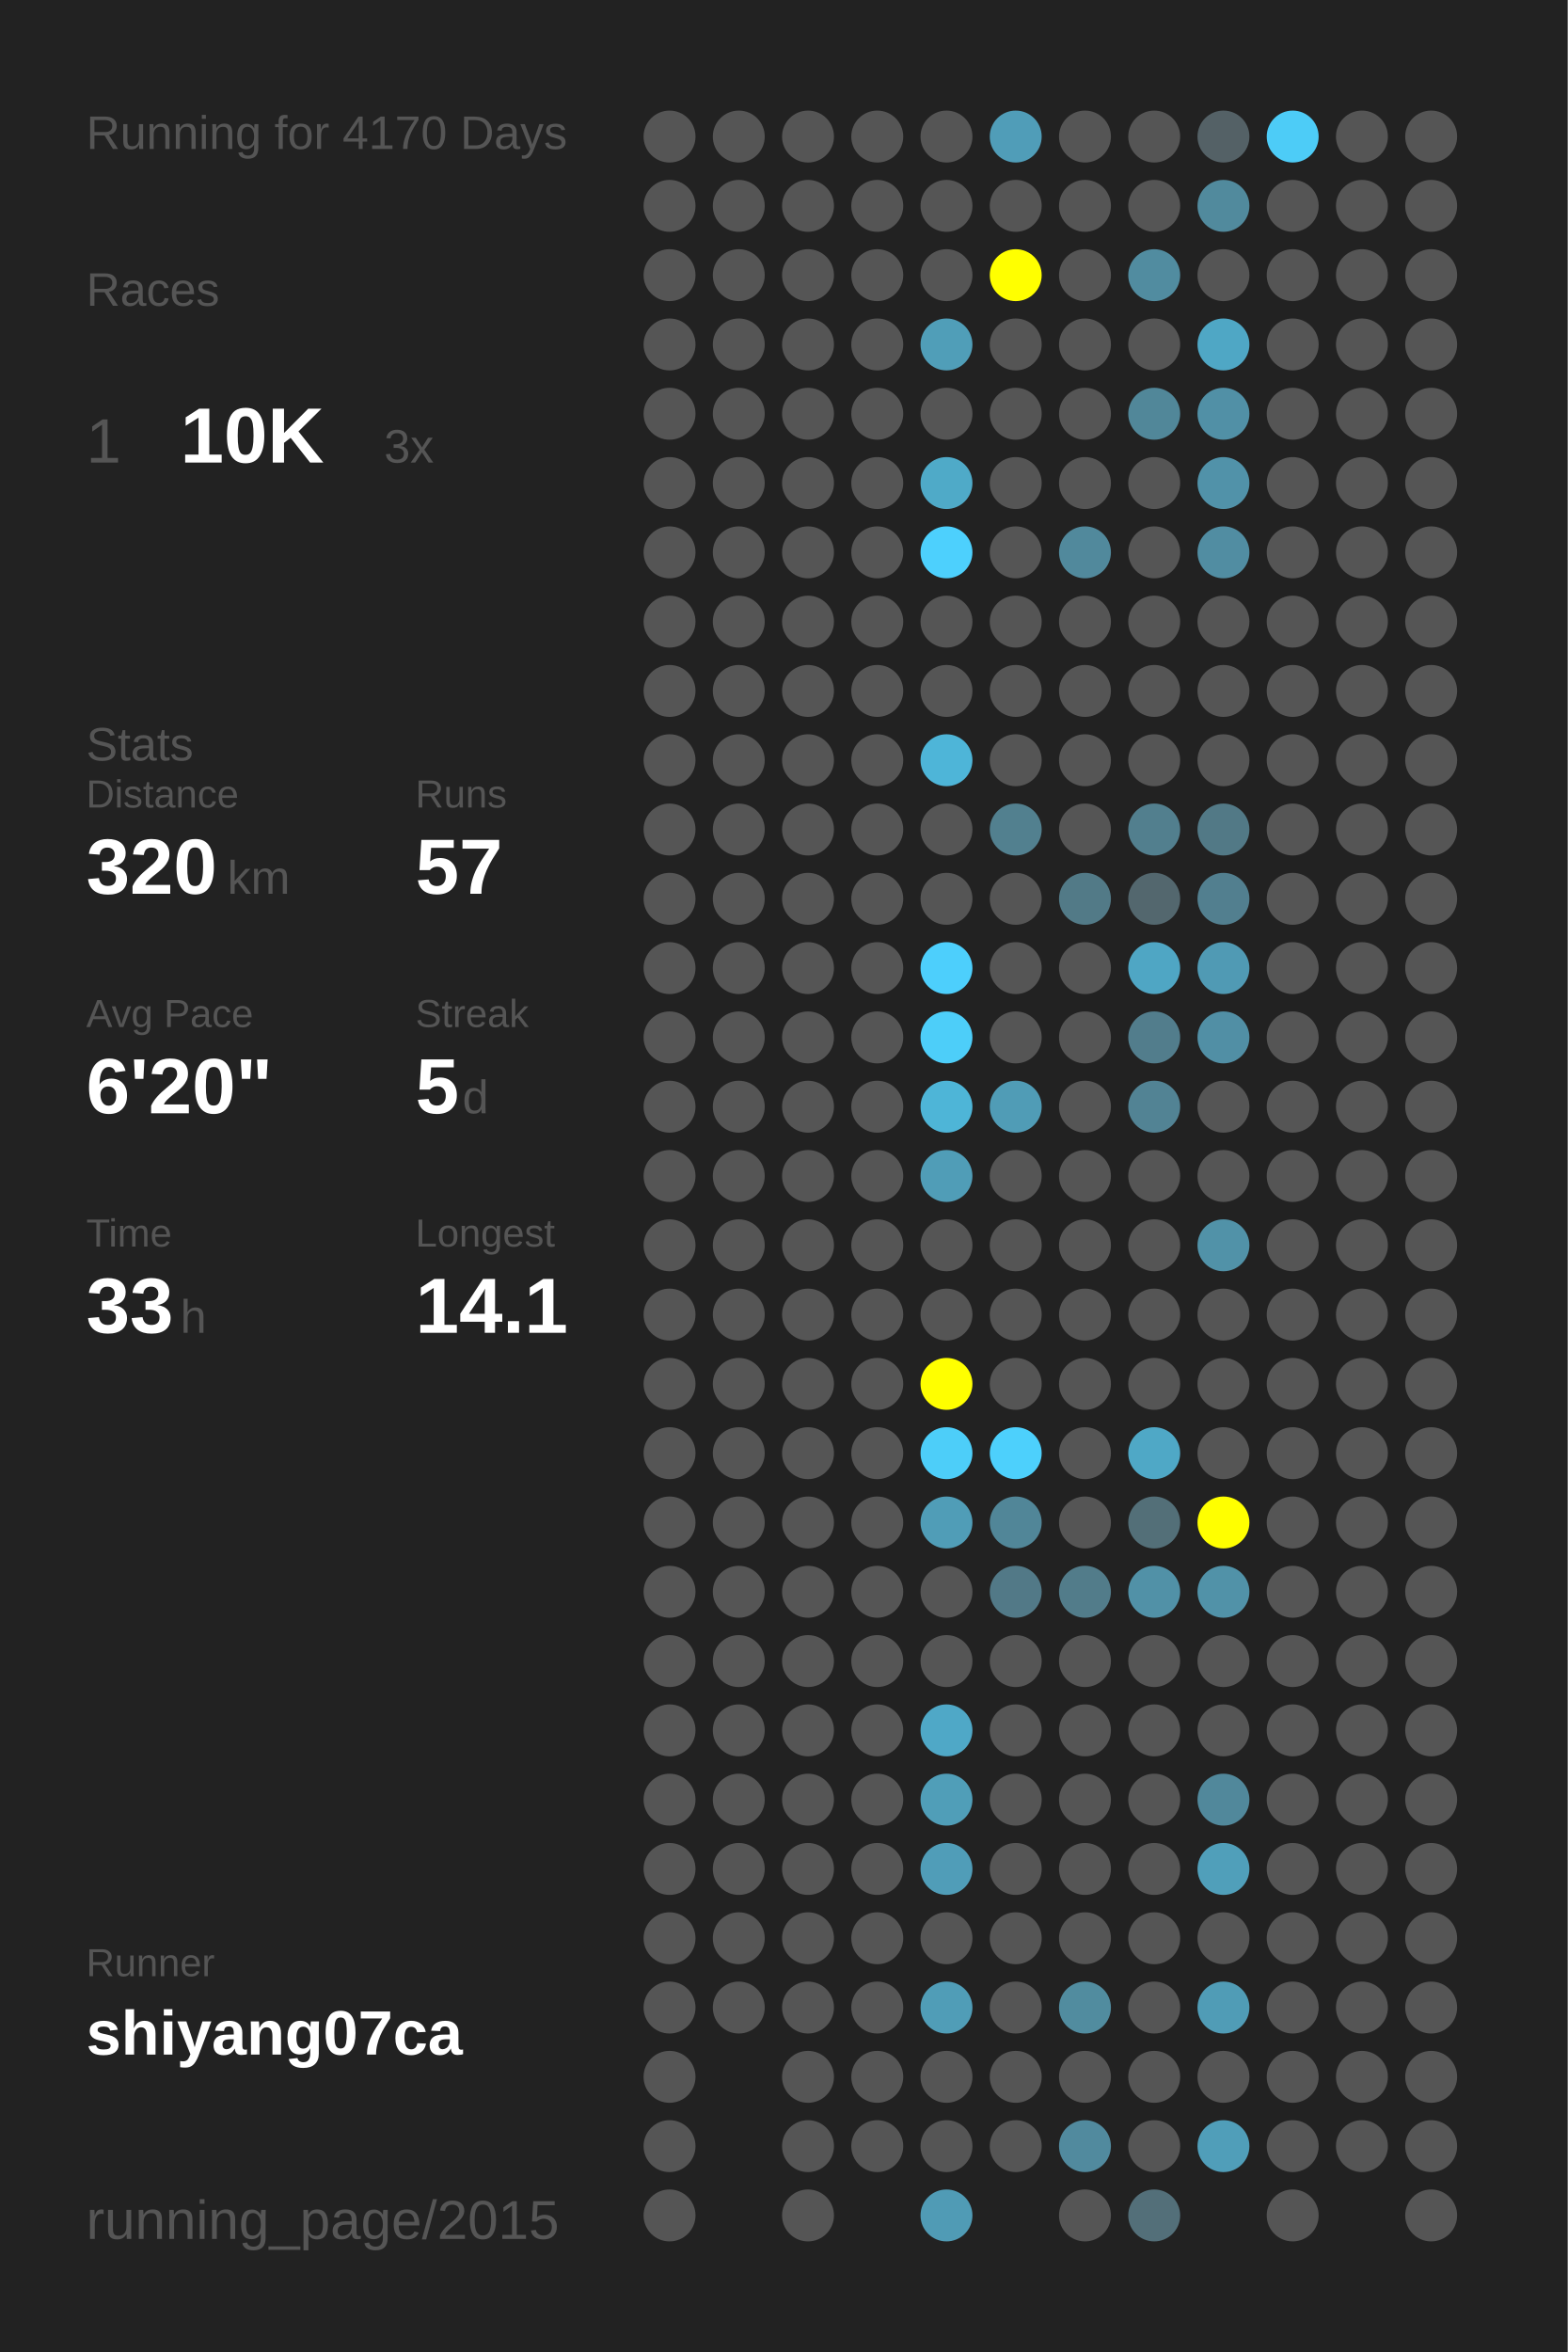
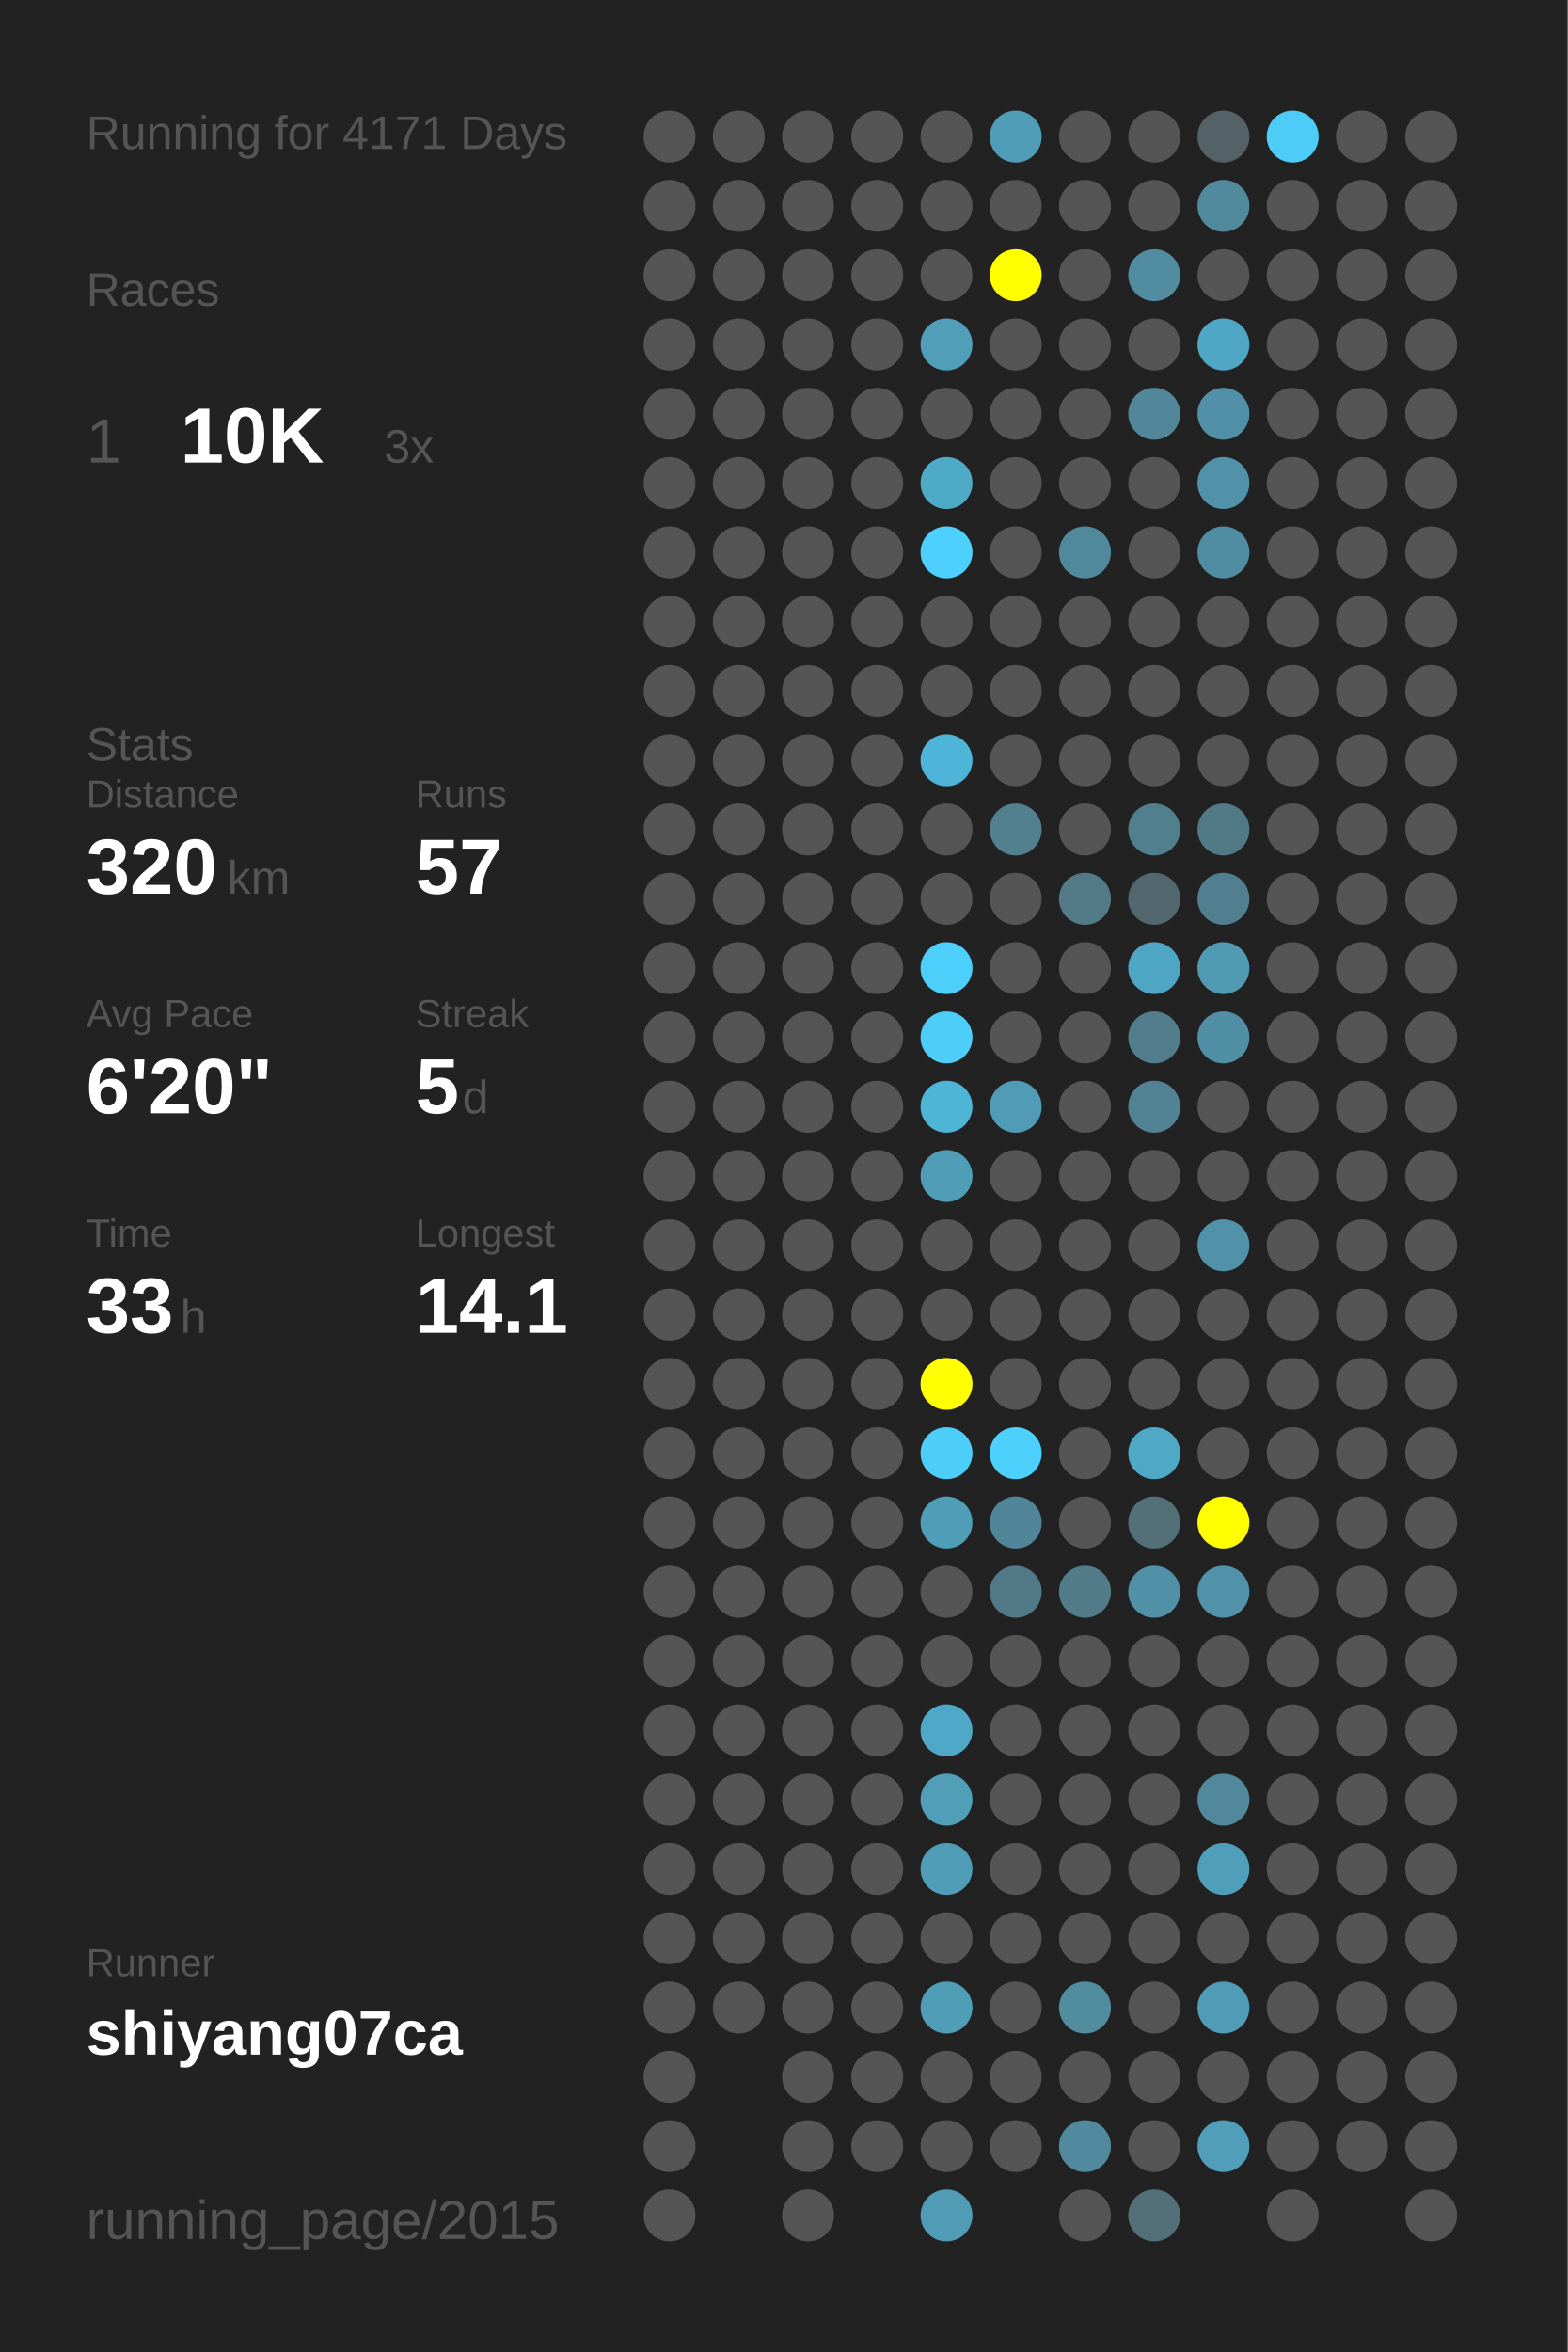
<svg xmlns="http://www.w3.org/2000/svg" baseProfile="full" height="300mm" version="1.1" viewBox="0,0,200,300" width="200mm">
  <defs />
  <rect fill="#222222" height="300" width="200" x="0" y="0" />
-   <text fill="#555555" style="font-size:6px; font-family:Arial;" x="11" y="19">Running for 4170 Days</text>
+   <text fill="#555555" style="font-size:6px; font-family:Arial;" x="11" y="19">Running for 4171 Days</text>
  <text fill="#555555" style="font-size:6px; font-family:Arial;" x="11" y="39">Races</text>
  <text fill="#555555" style="font-size:8px; font-family:Arial;" x="11" y="59">1</text>
  <text fill="#FFFFFF" style="font-size:10px; font-family:Arial; font-weight:bold;" x="23" y="59">10K</text>
  <text fill="#555555" style="font-size:6px; font-family:Arial;" x="49" y="59">3x</text>
  <text fill="#555555" style="font-size:6px; font-family:Arial;" x="11" y="97">Stats</text>
  <text fill="#555555" style="font-size:5px; font-family:Arial;" x="11" y="103">Distance</text>
  <text fill="#FFFFFF" style="font-size:10px; font-family:Arial; font-weight:bold;" x="11" y="114">320</text>
  <text fill="#555555" style="font-size:6px; font-family:Arial;" x="29" y="114">km</text>
  <text fill="#555555" style="font-size:5px; font-family:Arial;" x="53" y="103">Runs</text>
  <text fill="#FFFFFF" style="font-size:10px; font-family:Arial; font-weight:bold;" x="53" y="114">57</text>
  <text fill="#555555" style="font-size:5px; font-family:Arial;" x="11" y="131">Avg Pace</text>
  <text fill="#FFFFFF" style="font-size:10px; font-family:Arial; font-weight:bold;" x="11" y="142">6'20"</text>
  <text fill="#555555" style="font-size:5px; font-family:Arial;" x="53" y="131">Streak</text>
  <text fill="#FFFFFF" style="font-size:10px; font-family:Arial; font-weight:bold;" x="53" y="142">5</text>
  <text fill="#555555" style="font-size:6px; font-family:Arial;" x="59" y="142">d</text>
  <text fill="#555555" style="font-size:5px; font-family:Arial;" x="11" y="159">Time</text>
  <text fill="#FFFFFF" style="font-size:10px; font-family:Arial; font-weight:bold;" x="11" y="170">33</text>
  <text fill="#555555" style="font-size:6px; font-family:Arial;" x="23" y="170">h</text>
  <text fill="#555555" style="font-size:5px; font-family:Arial;" x="53" y="159">Longest</text>
  <text fill="#FFFFFF" style="font-size:10px; font-family:Arial; font-weight:bold;" x="53" y="170">14.1</text>
  <text fill="#555555" style="font-size:5px; font-family:Arial;" x="11" y="252.065">Runner</text>
  <text fill="#FFFFFF" style="font-size:8px; font-family:Arial; font-weight:bold;" x="11" y="262.065">shiyang07ca</text>
  <text fill="#555555" style="font-size:7px; font-family:Arial;" x="11" y="285.581">running_page/2015</text>
  <circle cx="85.417" cy="17.419" fill="#555555" r="3.312" />
  <circle cx="85.417" cy="26.258" fill="#555555" r="3.312" />
  <circle cx="85.417" cy="35.097" fill="#555555" r="3.312" />
  <circle cx="85.417" cy="43.935" fill="#555555" r="3.312" />
  <circle cx="85.417" cy="52.774" fill="#555555" r="3.312" />
  <circle cx="85.417" cy="61.613" fill="#555555" r="3.312" />
  <circle cx="85.417" cy="70.452" fill="#555555" r="3.312" />
  <circle cx="85.417" cy="79.29" fill="#555555" r="3.312" />
  <circle cx="85.417" cy="88.129" fill="#555555" r="3.312" />
  <circle cx="85.417" cy="96.968" fill="#555555" r="3.312" />
  <circle cx="85.417" cy="105.806" fill="#555555" r="3.312" />
  <circle cx="85.417" cy="114.645" fill="#555555" r="3.312" />
  <circle cx="85.417" cy="123.484" fill="#555555" r="3.312" />
  <circle cx="85.417" cy="132.323" fill="#555555" r="3.312" />
  <circle cx="85.417" cy="141.161" fill="#555555" r="3.312" />
  <circle cx="85.417" cy="150" fill="#555555" r="3.312" />
  <circle cx="85.417" cy="158.839" fill="#555555" r="3.312" />
  <circle cx="85.417" cy="167.677" fill="#555555" r="3.312" />
  <circle cx="85.417" cy="176.516" fill="#555555" r="3.312" />
  <circle cx="85.417" cy="185.355" fill="#555555" r="3.312" />
  <circle cx="85.417" cy="194.194" fill="#555555" r="3.312" />
  <circle cx="85.417" cy="203.032" fill="#555555" r="3.312" />
  <circle cx="85.417" cy="211.871" fill="#555555" r="3.312" />
  <circle cx="85.417" cy="220.71" fill="#555555" r="3.312" />
  <circle cx="85.417" cy="229.548" fill="#555555" r="3.312" />
  <circle cx="85.417" cy="238.387" fill="#555555" r="3.312" />
  <circle cx="85.417" cy="247.226" fill="#555555" r="3.312" />
  <circle cx="85.417" cy="256.065" fill="#555555" r="3.312" />
  <circle cx="85.417" cy="264.903" fill="#555555" r="3.312" />
  <circle cx="85.417" cy="273.742" fill="#555555" r="3.312" />
  <circle cx="85.417" cy="282.581" fill="#555555" r="3.312" />
  <circle cx="94.25" cy="17.419" fill="#555555" r="3.312" />
  <circle cx="94.25" cy="26.258" fill="#555555" r="3.312" />
  <circle cx="94.25" cy="35.097" fill="#555555" r="3.312" />
  <circle cx="94.25" cy="43.935" fill="#555555" r="3.312" />
  <circle cx="94.25" cy="52.774" fill="#555555" r="3.312" />
  <circle cx="94.25" cy="61.613" fill="#555555" r="3.312" />
  <circle cx="94.25" cy="70.452" fill="#555555" r="3.312" />
  <circle cx="94.25" cy="79.29" fill="#555555" r="3.312" />
  <circle cx="94.25" cy="88.129" fill="#555555" r="3.312" />
  <circle cx="94.25" cy="96.968" fill="#555555" r="3.312" />
  <circle cx="94.25" cy="105.806" fill="#555555" r="3.312" />
  <circle cx="94.25" cy="114.645" fill="#555555" r="3.312" />
  <circle cx="94.25" cy="123.484" fill="#555555" r="3.312" />
  <circle cx="94.25" cy="132.323" fill="#555555" r="3.312" />
  <circle cx="94.25" cy="141.161" fill="#555555" r="3.312" />
  <circle cx="94.25" cy="150" fill="#555555" r="3.312" />
  <circle cx="94.25" cy="158.839" fill="#555555" r="3.312" />
  <circle cx="94.25" cy="167.677" fill="#555555" r="3.312" />
  <circle cx="94.25" cy="176.516" fill="#555555" r="3.312" />
  <circle cx="94.25" cy="185.355" fill="#555555" r="3.312" />
  <circle cx="94.25" cy="194.194" fill="#555555" r="3.312" />
  <circle cx="94.25" cy="203.032" fill="#555555" r="3.312" />
  <circle cx="94.25" cy="211.871" fill="#555555" r="3.312" />
  <circle cx="94.25" cy="220.71" fill="#555555" r="3.312" />
  <circle cx="94.25" cy="229.548" fill="#555555" r="3.312" />
  <circle cx="94.25" cy="238.387" fill="#555555" r="3.312" />
  <circle cx="94.25" cy="247.226" fill="#555555" r="3.312" />
  <circle cx="94.25" cy="256.065" fill="#555555" r="3.312" />
  <circle cx="103.083" cy="17.419" fill="#555555" r="3.312" />
  <circle cx="103.083" cy="26.258" fill="#555555" r="3.312" />
  <circle cx="103.083" cy="35.097" fill="#555555" r="3.312" />
  <circle cx="103.083" cy="43.935" fill="#555555" r="3.312" />
  <circle cx="103.083" cy="52.774" fill="#555555" r="3.312" />
  <circle cx="103.083" cy="61.613" fill="#555555" r="3.312" />
  <circle cx="103.083" cy="70.452" fill="#555555" r="3.312" />
  <circle cx="103.083" cy="79.29" fill="#555555" r="3.312" />
  <circle cx="103.083" cy="88.129" fill="#555555" r="3.312" />
  <circle cx="103.083" cy="96.968" fill="#555555" r="3.312" />
  <circle cx="103.083" cy="105.806" fill="#555555" r="3.312" />
  <circle cx="103.083" cy="114.645" fill="#555555" r="3.312" />
  <circle cx="103.083" cy="123.484" fill="#555555" r="3.312" />
  <circle cx="103.083" cy="132.323" fill="#555555" r="3.312" />
  <circle cx="103.083" cy="141.161" fill="#555555" r="3.312" />
  <circle cx="103.083" cy="150" fill="#555555" r="3.312" />
  <circle cx="103.083" cy="158.839" fill="#555555" r="3.312" />
  <circle cx="103.083" cy="167.677" fill="#555555" r="3.312" />
  <circle cx="103.083" cy="176.516" fill="#555555" r="3.312" />
  <circle cx="103.083" cy="185.355" fill="#555555" r="3.312" />
  <circle cx="103.083" cy="194.194" fill="#555555" r="3.312" />
  <circle cx="103.083" cy="203.032" fill="#555555" r="3.312" />
  <circle cx="103.083" cy="211.871" fill="#555555" r="3.312" />
  <circle cx="103.083" cy="220.71" fill="#555555" r="3.312" />
  <circle cx="103.083" cy="229.548" fill="#555555" r="3.312" />
  <circle cx="103.083" cy="238.387" fill="#555555" r="3.312" />
  <circle cx="103.083" cy="247.226" fill="#555555" r="3.312" />
  <circle cx="103.083" cy="256.065" fill="#555555" r="3.312" />
  <circle cx="103.083" cy="264.903" fill="#555555" r="3.312" />
  <circle cx="103.083" cy="273.742" fill="#555555" r="3.312" />
  <circle cx="103.083" cy="282.581" fill="#555555" r="3.312" />
  <circle cx="111.917" cy="17.419" fill="#555555" r="3.312" />
  <circle cx="111.917" cy="26.258" fill="#555555" r="3.312" />
  <circle cx="111.917" cy="35.097" fill="#555555" r="3.312" />
  <circle cx="111.917" cy="43.935" fill="#555555" r="3.312" />
  <circle cx="111.917" cy="52.774" fill="#555555" r="3.312" />
  <circle cx="111.917" cy="61.613" fill="#555555" r="3.312" />
  <circle cx="111.917" cy="70.452" fill="#555555" r="3.312" />
  <circle cx="111.917" cy="79.29" fill="#555555" r="3.312" />
  <circle cx="111.917" cy="88.129" fill="#555555" r="3.312" />
  <circle cx="111.917" cy="96.968" fill="#555555" r="3.312" />
  <circle cx="111.917" cy="105.806" fill="#555555" r="3.312" />
  <circle cx="111.917" cy="114.645" fill="#555555" r="3.312" />
  <circle cx="111.917" cy="123.484" fill="#555555" r="3.312" />
  <circle cx="111.917" cy="132.323" fill="#555555" r="3.312" />
  <circle cx="111.917" cy="141.161" fill="#555555" r="3.312" />
  <circle cx="111.917" cy="150" fill="#555555" r="3.312" />
  <circle cx="111.917" cy="158.839" fill="#555555" r="3.312" />
  <circle cx="111.917" cy="167.677" fill="#555555" r="3.312" />
  <circle cx="111.917" cy="176.516" fill="#555555" r="3.312" />
  <circle cx="111.917" cy="185.355" fill="#555555" r="3.312" />
  <circle cx="111.917" cy="194.194" fill="#555555" r="3.312" />
  <circle cx="111.917" cy="203.032" fill="#555555" r="3.312" />
  <circle cx="111.917" cy="211.871" fill="#555555" r="3.312" />
  <circle cx="111.917" cy="220.71" fill="#555555" r="3.312" />
  <circle cx="111.917" cy="229.548" fill="#555555" r="3.312" />
  <circle cx="111.917" cy="238.387" fill="#555555" r="3.312" />
  <circle cx="111.917" cy="247.226" fill="#555555" r="3.312" />
  <circle cx="111.917" cy="256.065" fill="#555555" r="3.312" />
  <circle cx="111.917" cy="264.903" fill="#555555" r="3.312" />
  <circle cx="111.917" cy="273.742" fill="#555555" r="3.312" />
  <circle cx="120.75" cy="17.419" fill="#555555" r="3.312" />
  <circle cx="120.75" cy="26.258" fill="#555555" r="3.312" />
  <circle cx="120.75" cy="35.097" fill="#555555" r="3.312" />
  <circle cx="120.75" cy="43.935" fill="#509eb8" r="3.312" />
  <circle cx="120.75" cy="52.774" fill="#555555" r="3.312" />
  <circle cx="120.75" cy="61.613" fill="#4faac8" r="3.312" />
  <circle cx="120.75" cy="70.452" fill="#4dd0fd" r="3.312" />
  <circle cx="120.75" cy="79.29" fill="#555555" r="3.312" />
  <circle cx="120.75" cy="88.129" fill="#555555" r="3.312" />
  <circle cx="120.75" cy="96.968" fill="#4eb5d8" r="3.312" />
  <circle cx="120.75" cy="105.806" fill="#555555" r="3.312" />
  <circle cx="120.75" cy="114.645" fill="#555555" r="3.312" />
  <circle cx="120.75" cy="123.484" fill="#4dcffc" r="3.312" />
  <circle cx="120.75" cy="132.323" fill="#4dcef9" r="3.312" />
  <circle cx="120.75" cy="141.161" fill="#4eb5d7" r="3.312" />
  <circle cx="120.75" cy="150" fill="#509db7" r="3.312" />
  <circle cx="120.75" cy="158.839" fill="#555555" r="3.312" />
  <circle cx="120.75" cy="167.677" fill="#555555" r="3.312" />
  <circle cx="120.75" cy="176.516" fill="#FFFF00" r="3.312" />
  <circle cx="120.75" cy="185.355" fill="#4dcef9" r="3.312" />
  <circle cx="120.75" cy="194.194" fill="#509db7" r="3.312" />
  <circle cx="120.75" cy="203.032" fill="#555555" r="3.312" />
  <circle cx="120.75" cy="211.871" fill="#555555" r="3.312" />
  <circle cx="120.75" cy="220.71" fill="#4fa8c7" r="3.312" />
  <circle cx="120.75" cy="229.548" fill="#509eb8" r="3.312" />
  <circle cx="120.75" cy="238.387" fill="#509db8" r="3.312" />
  <circle cx="120.75" cy="247.226" fill="#555555" r="3.312" />
  <circle cx="120.75" cy="256.065" fill="#509db7" r="3.312" />
  <circle cx="120.75" cy="264.903" fill="#555555" r="3.312" />
  <circle cx="120.75" cy="273.742" fill="#555555" r="3.312" />
  <circle cx="120.75" cy="282.581" fill="#509bb5" r="3.312" />
  <circle cx="129.583" cy="17.419" fill="#509db8" r="3.312" />
  <circle cx="129.583" cy="26.258" fill="#555555" r="3.312" />
  <circle cx="129.583" cy="35.097" fill="#FFFF00" r="3.312" />
  <circle cx="129.583" cy="43.935" fill="#555555" r="3.312" />
  <circle cx="129.583" cy="52.774" fill="#555555" r="3.312" />
  <circle cx="129.583" cy="61.613" fill="#555555" r="3.312" />
  <circle cx="129.583" cy="70.452" fill="#555555" r="3.312" />
  <circle cx="129.583" cy="79.29" fill="#555555" r="3.312" />
  <circle cx="129.583" cy="88.129" fill="#555555" r="3.312" />
  <circle cx="129.583" cy="96.968" fill="#555555" r="3.312" />
  <circle cx="129.583" cy="105.806" fill="#52808f" r="3.312" />
  <circle cx="129.583" cy="114.645" fill="#555555" r="3.312" />
  <circle cx="129.583" cy="123.484" fill="#555555" r="3.312" />
  <circle cx="129.583" cy="132.323" fill="#555555" r="3.312" />
  <circle cx="129.583" cy="141.161" fill="#509cb6" r="3.312" />
  <circle cx="129.583" cy="150" fill="#555555" r="3.312" />
  <circle cx="129.583" cy="158.839" fill="#555555" r="3.312" />
  <circle cx="129.583" cy="167.677" fill="#555555" r="3.312" />
  <circle cx="129.583" cy="176.516" fill="#555555" r="3.312" />
  <circle cx="129.583" cy="185.355" fill="#4dd0fc" r="3.312" />
  <circle cx="129.583" cy="194.194" fill="#518698" r="3.312" />
  <circle cx="129.583" cy="203.032" fill="#527987" r="3.312" />
  <circle cx="129.583" cy="211.871" fill="#555555" r="3.312" />
  <circle cx="129.583" cy="220.71" fill="#555555" r="3.312" />
  <circle cx="129.583" cy="229.548" fill="#555555" r="3.312" />
  <circle cx="129.583" cy="238.387" fill="#555555" r="3.312" />
  <circle cx="129.583" cy="247.226" fill="#555555" r="3.312" />
  <circle cx="129.583" cy="256.065" fill="#555555" r="3.312" />
  <circle cx="129.583" cy="264.903" fill="#555555" r="3.312" />
  <circle cx="129.583" cy="273.742" fill="#555555" r="3.312" />
  <circle cx="138.417" cy="17.419" fill="#555555" r="3.312" />
  <circle cx="138.417" cy="26.258" fill="#555555" r="3.312" />
  <circle cx="138.417" cy="35.097" fill="#555555" r="3.312" />
  <circle cx="138.417" cy="43.935" fill="#555555" r="3.312" />
  <circle cx="138.417" cy="52.774" fill="#555555" r="3.312" />
  <circle cx="138.417" cy="61.613" fill="#555555" r="3.312" />
  <circle cx="138.417" cy="70.452" fill="#51899c" r="3.312" />
  <circle cx="138.417" cy="79.29" fill="#555555" r="3.312" />
  <circle cx="138.417" cy="88.129" fill="#555555" r="3.312" />
  <circle cx="138.417" cy="96.968" fill="#555555" r="3.312" />
  <circle cx="138.417" cy="105.806" fill="#555555" r="3.312" />
  <circle cx="138.417" cy="114.645" fill="#527a87" r="3.312" />
  <circle cx="138.417" cy="123.484" fill="#555555" r="3.312" />
  <circle cx="138.417" cy="132.323" fill="#555555" r="3.312" />
  <circle cx="138.417" cy="141.161" fill="#555555" r="3.312" />
  <circle cx="138.417" cy="150" fill="#555555" r="3.312" />
  <circle cx="138.417" cy="158.839" fill="#555555" r="3.312" />
  <circle cx="138.417" cy="167.677" fill="#555555" r="3.312" />
  <circle cx="138.417" cy="176.516" fill="#555555" r="3.312" />
  <circle cx="138.417" cy="185.355" fill="#555555" r="3.312" />
  <circle cx="138.417" cy="194.194" fill="#555555" r="3.312" />
  <circle cx="138.417" cy="203.032" fill="#527c8a" r="3.312" />
  <circle cx="138.417" cy="211.871" fill="#555555" r="3.312" />
  <circle cx="138.417" cy="220.71" fill="#555555" r="3.312" />
  <circle cx="138.417" cy="229.548" fill="#555555" r="3.312" />
  <circle cx="138.417" cy="238.387" fill="#555555" r="3.312" />
  <circle cx="138.417" cy="247.226" fill="#555555" r="3.312" />
  <circle cx="138.417" cy="256.065" fill="#518c9f" r="3.312" />
  <circle cx="138.417" cy="264.903" fill="#555555" r="3.312" />
  <circle cx="138.417" cy="273.742" fill="#518a9e" r="3.312" />
  <circle cx="138.417" cy="282.581" fill="#555555" r="3.312" />
  <circle cx="147.25" cy="17.419" fill="#555555" r="3.312" />
  <circle cx="147.25" cy="26.258" fill="#555555" r="3.312" />
  <circle cx="147.25" cy="35.097" fill="#518ca0" r="3.312" />
  <circle cx="147.25" cy="43.935" fill="#555555" r="3.312" />
  <circle cx="147.25" cy="52.774" fill="#518799" r="3.312" />
  <circle cx="147.25" cy="61.613" fill="#555555" r="3.312" />
  <circle cx="147.25" cy="70.452" fill="#555555" r="3.312" />
  <circle cx="147.25" cy="79.29" fill="#555555" r="3.312" />
  <circle cx="147.25" cy="88.129" fill="#555555" r="3.312" />
  <circle cx="147.25" cy="96.968" fill="#555555" r="3.312" />
  <circle cx="147.25" cy="105.806" fill="#527f8e" r="3.312" />
  <circle cx="147.25" cy="114.645" fill="#53676e" r="3.312" />
  <circle cx="147.25" cy="123.484" fill="#4fa6c4" r="3.312" />
  <circle cx="147.25" cy="132.323" fill="#527d8c" r="3.312" />
  <circle cx="147.25" cy="141.161" fill="#528394" r="3.312" />
  <circle cx="147.25" cy="150" fill="#555555" r="3.312" />
  <circle cx="147.25" cy="158.839" fill="#555555" r="3.312" />
  <circle cx="147.25" cy="167.677" fill="#555555" r="3.312" />
  <circle cx="147.25" cy="176.516" fill="#555555" r="3.312" />
  <circle cx="147.25" cy="185.355" fill="#4fa8c6" r="3.312" />
  <circle cx="147.25" cy="194.194" fill="#536f78" r="3.312" />
  <circle cx="147.25" cy="203.032" fill="#5191a7" r="3.312" />
  <circle cx="147.25" cy="211.871" fill="#555555" r="3.312" />
  <circle cx="147.25" cy="220.71" fill="#555555" r="3.312" />
  <circle cx="147.25" cy="229.548" fill="#555555" r="3.312" />
  <circle cx="147.25" cy="238.387" fill="#555555" r="3.312" />
  <circle cx="147.25" cy="247.226" fill="#555555" r="3.312" />
  <circle cx="147.25" cy="256.065" fill="#555555" r="3.312" />
  <circle cx="147.25" cy="264.903" fill="#555555" r="3.312" />
  <circle cx="147.25" cy="273.742" fill="#555555" r="3.312" />
  <circle cx="147.25" cy="282.581" fill="#536f79" r="3.312" />
  <circle cx="156.083" cy="17.419" fill="#546166" r="3.312" />
  <circle cx="156.083" cy="26.258" fill="#518a9d" r="3.312" />
  <circle cx="156.083" cy="35.097" fill="#555555" r="3.312" />
  <circle cx="156.083" cy="43.935" fill="#4fa7c5" r="3.312" />
  <circle cx="156.083" cy="52.774" fill="#5190a6" r="3.312" />
  <circle cx="156.083" cy="61.613" fill="#5192a9" r="3.312" />
  <circle cx="156.083" cy="70.452" fill="#518da2" r="3.312" />
  <circle cx="156.083" cy="79.29" fill="#555555" r="3.312" />
  <circle cx="156.083" cy="88.129" fill="#555555" r="3.312" />
  <circle cx="156.083" cy="96.968" fill="#555555" r="3.312" />
  <circle cx="156.083" cy="105.806" fill="#527986" r="3.312" />
  <circle cx="156.083" cy="114.645" fill="#527f8f" r="3.312" />
  <circle cx="156.083" cy="123.484" fill="#509ab4" r="3.312" />
  <circle cx="156.083" cy="132.323" fill="#518fa5" r="3.312" />
  <circle cx="156.083" cy="141.161" fill="#555555" r="3.312" />
  <circle cx="156.083" cy="150" fill="#555555" r="3.312" />
  <circle cx="156.083" cy="158.839" fill="#5192a8" r="3.312" />
  <circle cx="156.083" cy="167.677" fill="#555555" r="3.312" />
  <circle cx="156.083" cy="176.516" fill="#555555" r="3.312" />
  <circle cx="156.083" cy="185.355" fill="#555555" r="3.312" />
  <circle cx="156.083" cy="194.194" fill="#FFFF00" r="3.312" />
  <circle cx="156.083" cy="203.032" fill="#5192a8" r="3.312" />
  <circle cx="156.083" cy="211.871" fill="#555555" r="3.312" />
  <circle cx="156.083" cy="220.71" fill="#555555" r="3.312" />
  <circle cx="156.083" cy="229.548" fill="#51889b" r="3.312" />
  <circle cx="156.083" cy="238.387" fill="#509fba" r="3.312" />
  <circle cx="156.083" cy="247.226" fill="#555555" r="3.312" />
  <circle cx="156.083" cy="256.065" fill="#509cb6" r="3.312" />
  <circle cx="156.083" cy="264.903" fill="#555555" r="3.312" />
  <circle cx="156.083" cy="273.742" fill="#509eb9" r="3.312" />
  <circle cx="164.917" cy="17.419" fill="#4dccf7" r="3.312" />
  <circle cx="164.917" cy="26.258" fill="#555555" r="3.312" />
  <circle cx="164.917" cy="35.097" fill="#555555" r="3.312" />
  <circle cx="164.917" cy="43.935" fill="#555555" r="3.312" />
  <circle cx="164.917" cy="52.774" fill="#555555" r="3.312" />
  <circle cx="164.917" cy="61.613" fill="#555555" r="3.312" />
  <circle cx="164.917" cy="70.452" fill="#555555" r="3.312" />
  <circle cx="164.917" cy="79.29" fill="#555555" r="3.312" />
  <circle cx="164.917" cy="88.129" fill="#555555" r="3.312" />
  <circle cx="164.917" cy="96.968" fill="#555555" r="3.312" />
  <circle cx="164.917" cy="105.806" fill="#555555" r="3.312" />
  <circle cx="164.917" cy="114.645" fill="#555555" r="3.312" />
  <circle cx="164.917" cy="123.484" fill="#555555" r="3.312" />
  <circle cx="164.917" cy="132.323" fill="#555555" r="3.312" />
  <circle cx="164.917" cy="141.161" fill="#555555" r="3.312" />
  <circle cx="164.917" cy="150" fill="#555555" r="3.312" />
  <circle cx="164.917" cy="158.839" fill="#555555" r="3.312" />
  <circle cx="164.917" cy="167.677" fill="#555555" r="3.312" />
  <circle cx="164.917" cy="176.516" fill="#555555" r="3.312" />
  <circle cx="164.917" cy="185.355" fill="#555555" r="3.312" />
  <circle cx="164.917" cy="194.194" fill="#555555" r="3.312" />
  <circle cx="164.917" cy="203.032" fill="#555555" r="3.312" />
  <circle cx="164.917" cy="211.871" fill="#555555" r="3.312" />
  <circle cx="164.917" cy="220.71" fill="#555555" r="3.312" />
  <circle cx="164.917" cy="229.548" fill="#555555" r="3.312" />
  <circle cx="164.917" cy="238.387" fill="#555555" r="3.312" />
  <circle cx="164.917" cy="247.226" fill="#555555" r="3.312" />
  <circle cx="164.917" cy="256.065" fill="#555555" r="3.312" />
  <circle cx="164.917" cy="264.903" fill="#555555" r="3.312" />
  <circle cx="164.917" cy="273.742" fill="#555555" r="3.312" />
  <circle cx="164.917" cy="282.581" fill="#555555" r="3.312" />
  <circle cx="173.75" cy="17.419" fill="#555555" r="3.312" />
  <circle cx="173.75" cy="26.258" fill="#555555" r="3.312" />
  <circle cx="173.75" cy="35.097" fill="#555555" r="3.312" />
  <circle cx="173.75" cy="43.935" fill="#555555" r="3.312" />
  <circle cx="173.75" cy="52.774" fill="#555555" r="3.312" />
  <circle cx="173.75" cy="61.613" fill="#555555" r="3.312" />
  <circle cx="173.75" cy="70.452" fill="#555555" r="3.312" />
  <circle cx="173.75" cy="79.29" fill="#555555" r="3.312" />
  <circle cx="173.75" cy="88.129" fill="#555555" r="3.312" />
  <circle cx="173.75" cy="96.968" fill="#555555" r="3.312" />
  <circle cx="173.75" cy="105.806" fill="#555555" r="3.312" />
  <circle cx="173.75" cy="114.645" fill="#555555" r="3.312" />
  <circle cx="173.75" cy="123.484" fill="#555555" r="3.312" />
  <circle cx="173.75" cy="132.323" fill="#555555" r="3.312" />
  <circle cx="173.75" cy="141.161" fill="#555555" r="3.312" />
  <circle cx="173.75" cy="150" fill="#555555" r="3.312" />
  <circle cx="173.75" cy="158.839" fill="#555555" r="3.312" />
  <circle cx="173.75" cy="167.677" fill="#555555" r="3.312" />
  <circle cx="173.75" cy="176.516" fill="#555555" r="3.312" />
  <circle cx="173.75" cy="185.355" fill="#555555" r="3.312" />
  <circle cx="173.75" cy="194.194" fill="#555555" r="3.312" />
  <circle cx="173.75" cy="203.032" fill="#555555" r="3.312" />
  <circle cx="173.75" cy="211.871" fill="#555555" r="3.312" />
  <circle cx="173.75" cy="220.71" fill="#555555" r="3.312" />
  <circle cx="173.75" cy="229.548" fill="#555555" r="3.312" />
  <circle cx="173.75" cy="238.387" fill="#555555" r="3.312" />
  <circle cx="173.75" cy="247.226" fill="#555555" r="3.312" />
  <circle cx="173.75" cy="256.065" fill="#555555" r="3.312" />
  <circle cx="173.75" cy="264.903" fill="#555555" r="3.312" />
  <circle cx="173.75" cy="273.742" fill="#555555" r="3.312" />
  <circle cx="182.583" cy="17.419" fill="#555555" r="3.312" />
  <circle cx="182.583" cy="26.258" fill="#555555" r="3.312" />
  <circle cx="182.583" cy="35.097" fill="#555555" r="3.312" />
  <circle cx="182.583" cy="43.935" fill="#555555" r="3.312" />
  <circle cx="182.583" cy="52.774" fill="#555555" r="3.312" />
  <circle cx="182.583" cy="61.613" fill="#555555" r="3.312" />
  <circle cx="182.583" cy="70.452" fill="#555555" r="3.312" />
  <circle cx="182.583" cy="79.29" fill="#555555" r="3.312" />
  <circle cx="182.583" cy="88.129" fill="#555555" r="3.312" />
  <circle cx="182.583" cy="96.968" fill="#555555" r="3.312" />
  <circle cx="182.583" cy="105.806" fill="#555555" r="3.312" />
  <circle cx="182.583" cy="114.645" fill="#555555" r="3.312" />
  <circle cx="182.583" cy="123.484" fill="#555555" r="3.312" />
  <circle cx="182.583" cy="132.323" fill="#555555" r="3.312" />
  <circle cx="182.583" cy="141.161" fill="#555555" r="3.312" />
  <circle cx="182.583" cy="150" fill="#555555" r="3.312" />
  <circle cx="182.583" cy="158.839" fill="#555555" r="3.312" />
  <circle cx="182.583" cy="167.677" fill="#555555" r="3.312" />
  <circle cx="182.583" cy="176.516" fill="#555555" r="3.312" />
  <circle cx="182.583" cy="185.355" fill="#555555" r="3.312" />
  <circle cx="182.583" cy="194.194" fill="#555555" r="3.312" />
  <circle cx="182.583" cy="203.032" fill="#555555" r="3.312" />
  <circle cx="182.583" cy="211.871" fill="#555555" r="3.312" />
  <circle cx="182.583" cy="220.71" fill="#555555" r="3.312" />
  <circle cx="182.583" cy="229.548" fill="#555555" r="3.312" />
  <circle cx="182.583" cy="238.387" fill="#555555" r="3.312" />
  <circle cx="182.583" cy="247.226" fill="#555555" r="3.312" />
  <circle cx="182.583" cy="256.065" fill="#555555" r="3.312" />
  <circle cx="182.583" cy="264.903" fill="#555555" r="3.312" />
  <circle cx="182.583" cy="273.742" fill="#555555" r="3.312" />
  <circle cx="182.583" cy="282.581" fill="#555555" r="3.312" />
</svg>
